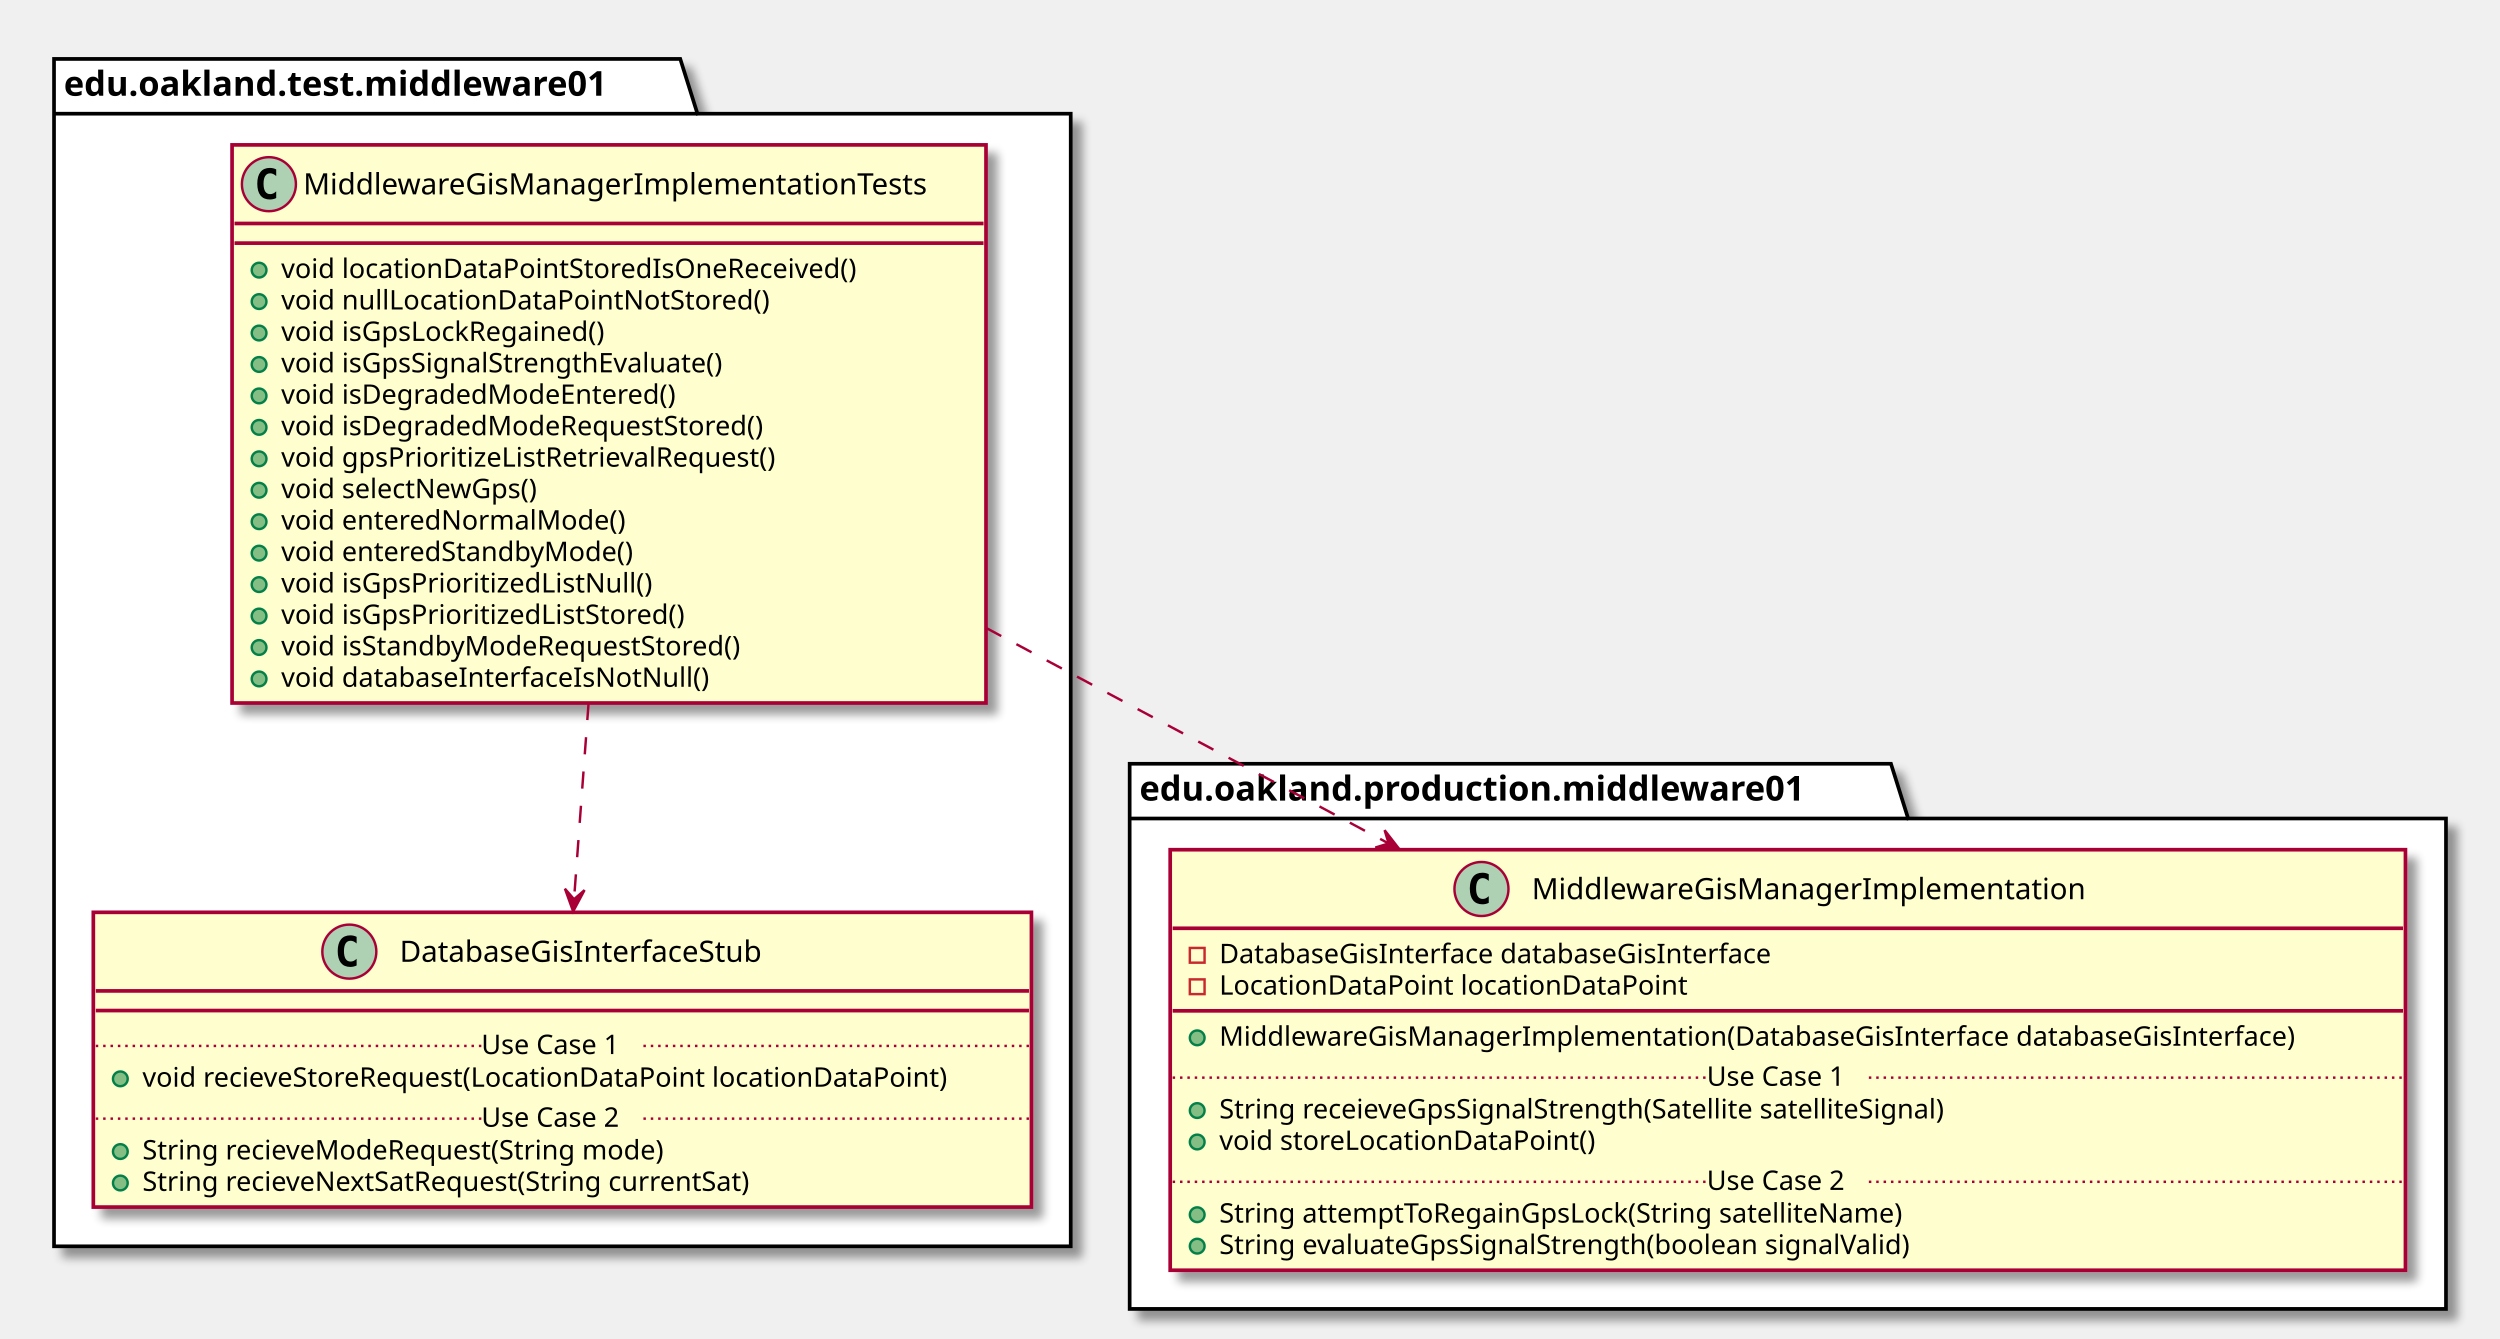
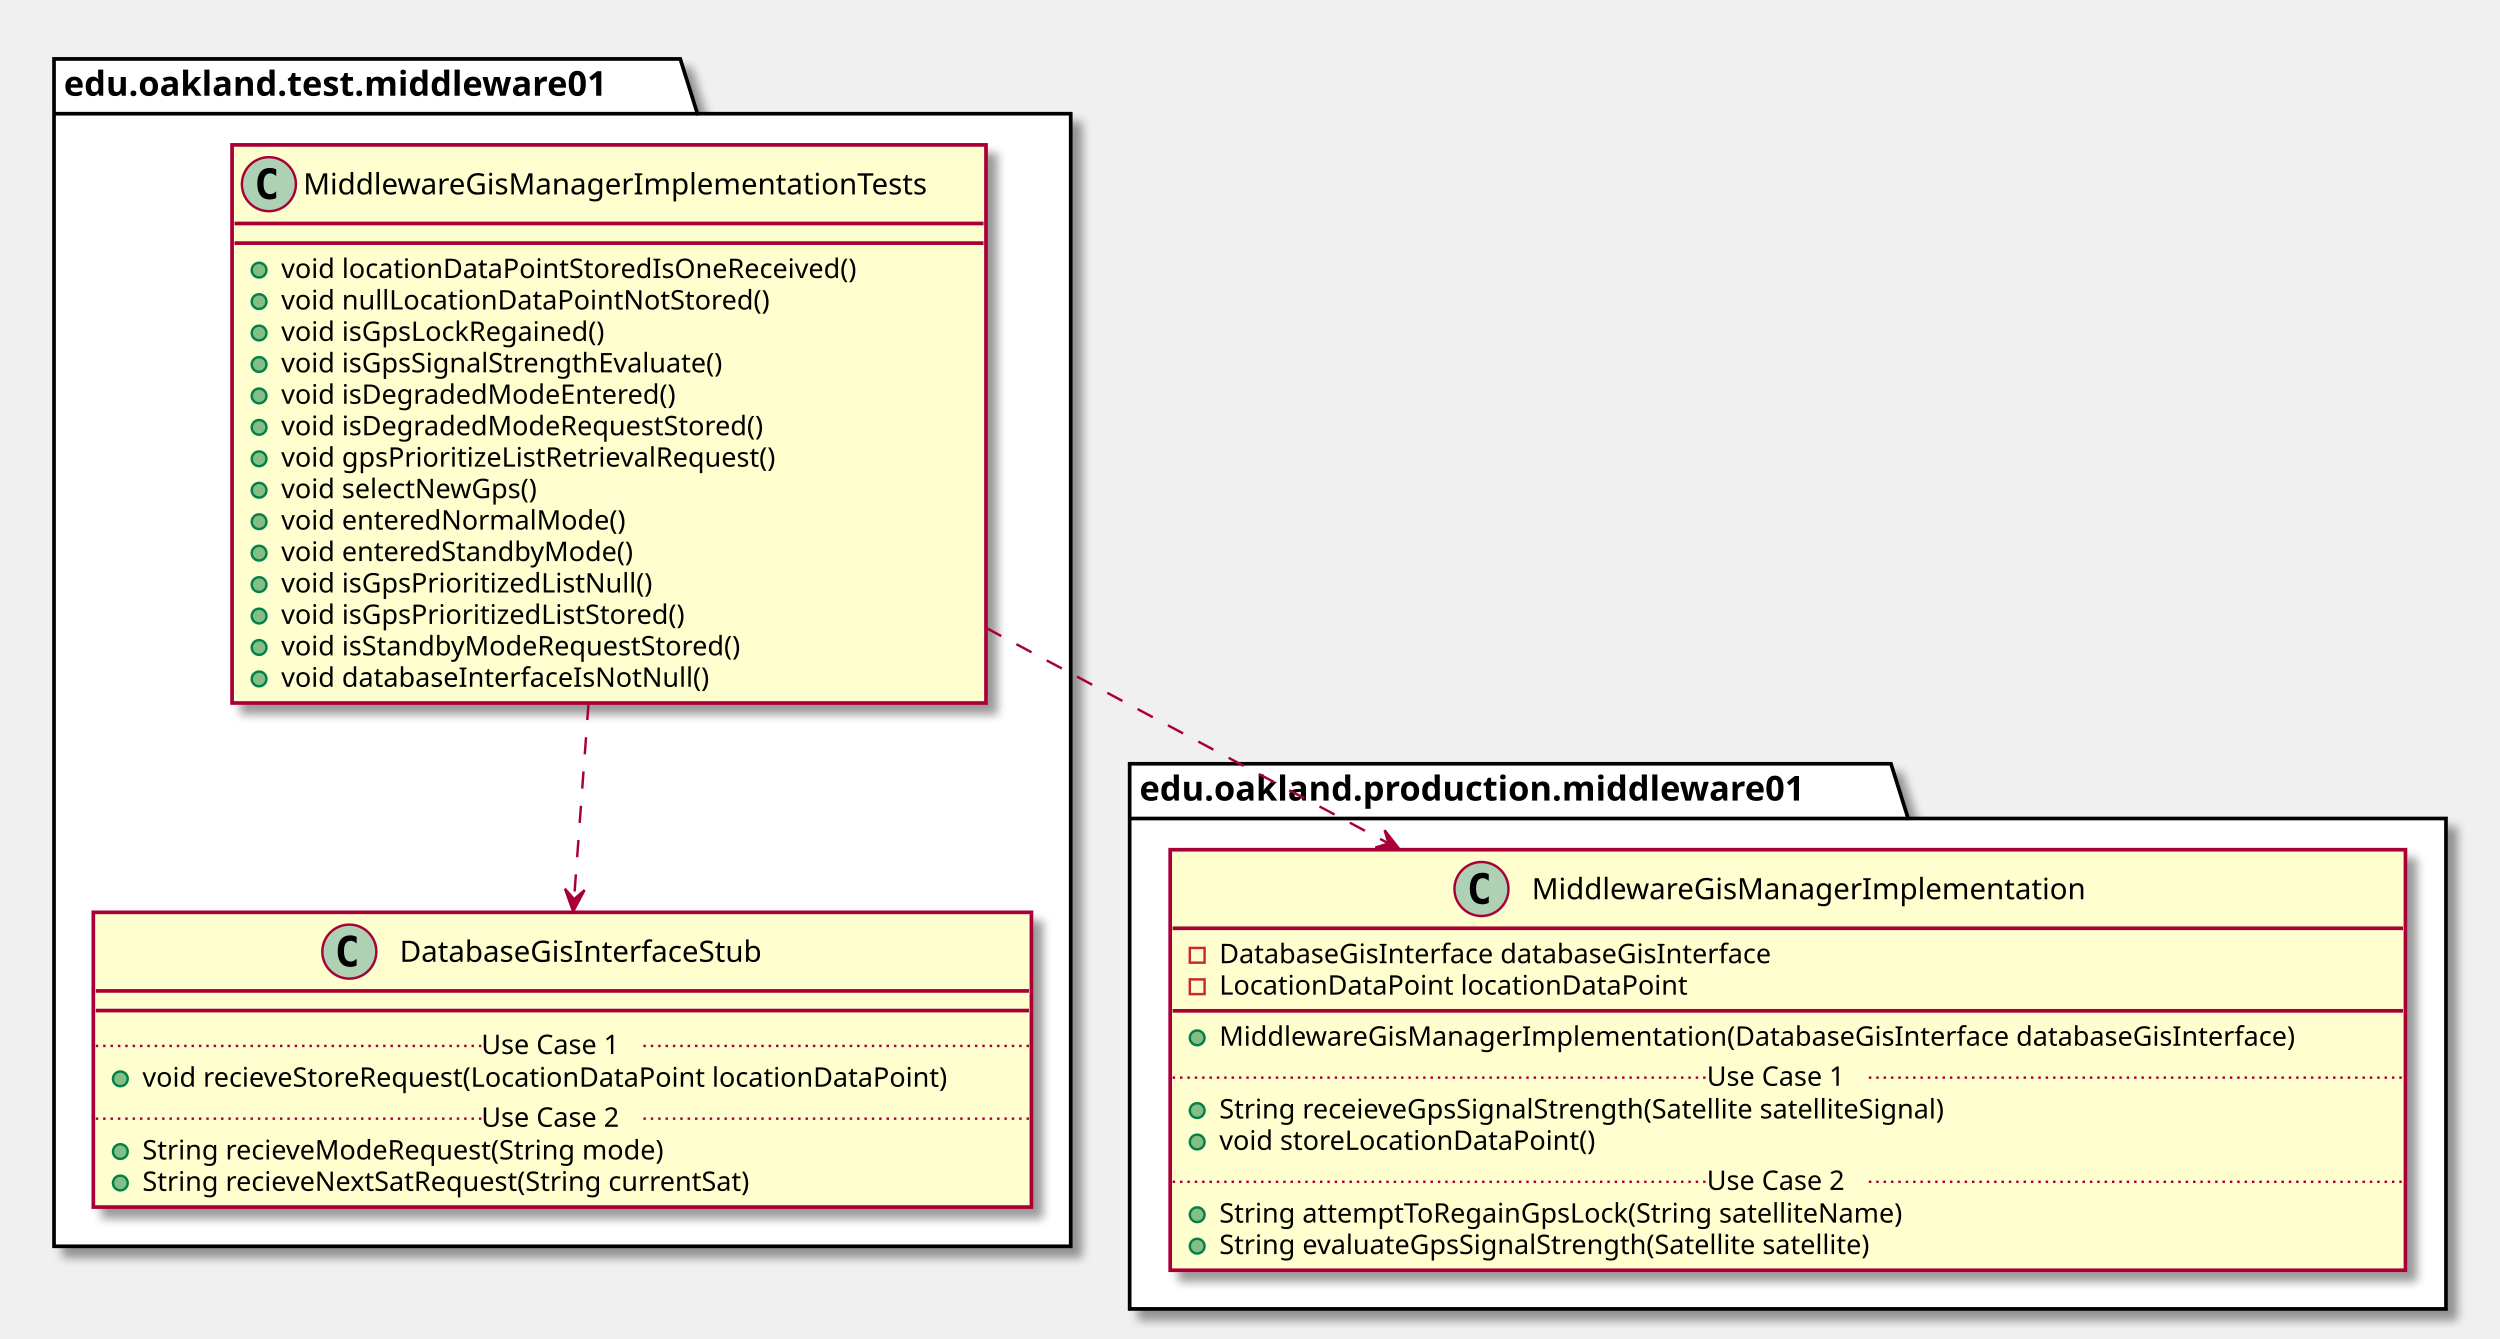
<svg xmlns="http://www.w3.org/2000/svg" contentScriptType="application/ecmascript" contentStyleType="text/css" height="545px" preserveAspectRatio="none" style="width:1018px;height:545px;" version="1.1" viewBox="0 0 1018 545" width="1018px" zoomAndPan="magnify">
  <defs>
-     <filter height="300%" id="fxop0rz7xur94" width="300%" x="-1" y="-1">
+     <filter height="300%" id="f1jbtd5683tir6" width="300%" x="-1" y="-1">
      <feGaussianBlur result="blurOut" stdDeviation="2.0" />
      <feColorMatrix in="blurOut" result="blurOut2" type="matrix" values="0 0 0 0 0 0 0 0 0 0 0 0 0 0 0 0 0 0 .4 0" />
      <feOffset dx="4.0" dy="4.0" in="blurOut2" result="blurOut3" />
      <feBlend in="SourceGraphic" in2="blurOut3" mode="normal" />
    </filter>
  </defs>
  <g>
-     <polygon fill="#FFFFFF" filter="url(#fxop0rz7xur94)" points="22,24,277,24,284,46.297,436,46.297,436,507.5,22,507.5,22,24" style="stroke: #000000; stroke-width: 1.5;" />
+     <polygon fill="#FFFFFF" filter="url(#f1jbtd5683tir6)" points="22,24,277,24,284,46.297,436,46.297,436,507.5,22,507.5,22,24" style="stroke: #000000; stroke-width: 1.5;" />
    <line style="stroke: #000000; stroke-width: 1.5;" x1="22" x2="284" y1="46.297" y2="46.297" />
    <text fill="#000000" font-family="sans-serif" font-size="14" font-weight="bold" lengthAdjust="spacingAndGlyphs" textLength="249" x="26" y="38.995">edu.oakland.test.middleware01</text>
-     <polygon fill="#FFFFFF" filter="url(#fxop0rz7xur94)" points="460,311,770,311,777,333.297,996,333.297,996,533,460,533,460,311" style="stroke: #000000; stroke-width: 1.5;" />
+     <polygon fill="#FFFFFF" filter="url(#f1jbtd5683tir6)" points="460,311,770,311,777,333.297,996,333.297,996,533,460,533,460,311" style="stroke: #000000; stroke-width: 1.5;" />
    <line style="stroke: #000000; stroke-width: 1.5;" x1="460" x2="777" y1="333.297" y2="333.297" />
    <text fill="#000000" font-family="sans-serif" font-size="14" font-weight="bold" lengthAdjust="spacingAndGlyphs" textLength="304" x="464" y="325.995">edu.oakland.production.middleware01</text>
-     <rect fill="#FEFECE" filter="url(#fxop0rz7xur94)" height="227.266" id="MiddlewareGisManagerImplementationTests" style="stroke: #A80036; stroke-width: 1.5;" width="307" x="94.5" y="59" />
+     <rect fill="#FEFECE" filter="url(#f1jbtd5683tir6)" height="227.266" id="MiddlewareGisManagerImplementationTests" style="stroke: #A80036; stroke-width: 1.5;" width="307" x="94.5" y="59" />
    <ellipse cx="109.5" cy="75" fill="#ADD1B2" rx="11" ry="11" style="stroke: #A80036; stroke-width: 1.0;" />
    <path d="M112.469,80.641 Q111.891,80.938 111.25,81.078 Q110.609,81.234 109.906,81.234 Q107.406,81.234 106.078,79.594 Q104.766,77.938 104.766,74.812 Q104.766,71.688 106.078,70.031 Q107.406,68.375 109.906,68.375 Q110.609,68.375 111.25,68.531 Q111.906,68.688 112.469,68.984 L112.469,71.703 Q111.844,71.125 111.25,70.859 Q110.656,70.578 110.031,70.578 Q108.688,70.578 108,71.656 Q107.312,72.719 107.312,74.812 Q107.312,76.906 108,77.984 Q108.688,79.047 110.031,79.047 Q110.656,79.047 111.25,78.781 Q111.844,78.5 112.469,77.922 L112.469,80.641 Z " />
    <text fill="#000000" font-family="sans-serif" font-size="12" lengthAdjust="spacingAndGlyphs" textLength="275" x="123.5" y="79.154">MiddlewareGisManagerImplementationTests</text>
    <line style="stroke: #A80036; stroke-width: 1.5;" x1="95.5" x2="400.5" y1="91" y2="91" />
    <line style="stroke: #A80036; stroke-width: 1.5;" x1="95.5" x2="400.5" y1="99" y2="99" />
    <ellipse cx="105.5" cy="110" fill="#84BE84" rx="3" ry="3" style="stroke: #038048; stroke-width: 1.0;" />
    <text fill="#000000" font-family="sans-serif" font-size="11" lengthAdjust="spacingAndGlyphs" textLength="254" x="114.5" y="113.21">void locationDataPointStoredIsOneReceived()</text>
    <ellipse cx="105.5" cy="122.805" fill="#84BE84" rx="3" ry="3" style="stroke: #038048; stroke-width: 1.0;" />
    <text fill="#000000" font-family="sans-serif" font-size="11" lengthAdjust="spacingAndGlyphs" textLength="213" x="114.5" y="126.015">void nullLocationDataPointNotStored()</text>
    <ellipse cx="105.5" cy="135.609" fill="#84BE84" rx="3" ry="3" style="stroke: #038048; stroke-width: 1.0;" />
    <text fill="#000000" font-family="sans-serif" font-size="11" lengthAdjust="spacingAndGlyphs" textLength="145" x="114.5" y="138.82">void isGpsLockRegained()</text>
    <ellipse cx="105.5" cy="148.414" fill="#84BE84" rx="3" ry="3" style="stroke: #038048; stroke-width: 1.0;" />
    <text fill="#000000" font-family="sans-serif" font-size="11" lengthAdjust="spacingAndGlyphs" textLength="200" x="114.5" y="151.625">void isGpsSignalStrengthEvaluate()</text>
    <ellipse cx="105.5" cy="161.219" fill="#84BE84" rx="3" ry="3" style="stroke: #038048; stroke-width: 1.0;" />
    <text fill="#000000" font-family="sans-serif" font-size="11" lengthAdjust="spacingAndGlyphs" textLength="174" x="114.5" y="164.429">void isDegradedModeEntered()</text>
    <ellipse cx="105.5" cy="174.023" fill="#84BE84" rx="3" ry="3" style="stroke: #038048; stroke-width: 1.0;" />
    <text fill="#000000" font-family="sans-serif" font-size="11" lengthAdjust="spacingAndGlyphs" textLength="214" x="114.5" y="177.234">void isDegradedModeRequestStored()</text>
    <ellipse cx="105.5" cy="186.828" fill="#84BE84" rx="3" ry="3" style="stroke: #038048; stroke-width: 1.0;" />
    <text fill="#000000" font-family="sans-serif" font-size="11" lengthAdjust="spacingAndGlyphs" textLength="220" x="114.5" y="190.039">void gpsPrioritizeListRetrievalRequest()</text>
    <ellipse cx="105.5" cy="199.633" fill="#84BE84" rx="3" ry="3" style="stroke: #038048; stroke-width: 1.0;" />
    <text fill="#000000" font-family="sans-serif" font-size="11" lengthAdjust="spacingAndGlyphs" textLength="116" x="114.5" y="202.843">void selectNewGps()</text>
    <ellipse cx="105.5" cy="212.438" fill="#84BE84" rx="3" ry="3" style="stroke: #038048; stroke-width: 1.0;" />
    <text fill="#000000" font-family="sans-serif" font-size="11" lengthAdjust="spacingAndGlyphs" textLength="150" x="114.5" y="215.648">void enteredNormalMode()</text>
    <ellipse cx="105.5" cy="225.242" fill="#84BE84" rx="3" ry="3" style="stroke: #038048; stroke-width: 1.0;" />
    <text fill="#000000" font-family="sans-serif" font-size="11" lengthAdjust="spacingAndGlyphs" textLength="155" x="114.5" y="228.453">void enteredStandbyMode()</text>
    <ellipse cx="105.5" cy="238.047" fill="#84BE84" rx="3" ry="3" style="stroke: #038048; stroke-width: 1.0;" />
    <text fill="#000000" font-family="sans-serif" font-size="11" lengthAdjust="spacingAndGlyphs" textLength="165" x="114.5" y="241.257">void isGpsPrioritizedListNull()</text>
    <ellipse cx="105.5" cy="250.852" fill="#84BE84" rx="3" ry="3" style="stroke: #038048; stroke-width: 1.0;" />
    <text fill="#000000" font-family="sans-serif" font-size="11" lengthAdjust="spacingAndGlyphs" textLength="182" x="114.5" y="254.062">void isGpsPrioritizedListStored()</text>
    <ellipse cx="105.5" cy="263.656" fill="#84BE84" rx="3" ry="3" style="stroke: #038048; stroke-width: 1.0;" />
    <text fill="#000000" font-family="sans-serif" font-size="11" lengthAdjust="spacingAndGlyphs" textLength="205" x="114.5" y="266.867">void isStandbyModeRequestStored()</text>
    <ellipse cx="105.5" cy="276.461" fill="#84BE84" rx="3" ry="3" style="stroke: #038048; stroke-width: 1.0;" />
    <text fill="#000000" font-family="sans-serif" font-size="11" lengthAdjust="spacingAndGlyphs" textLength="188" x="114.5" y="279.671">void databaseInterfaceIsNotNull()</text>
-     <rect fill="#FEFECE" filter="url(#fxop0rz7xur94)" height="120.023" id="DatabaseGisInterfaceStub" style="stroke: #A80036; stroke-width: 1.5;" width="382" x="38" y="371.5" />
+     <rect fill="#FEFECE" filter="url(#f1jbtd5683tir6)" height="120.023" id="DatabaseGisInterfaceStub" style="stroke: #A80036; stroke-width: 1.5;" width="382" x="38" y="371.5" />
    <ellipse cx="142.25" cy="387.5" fill="#ADD1B2" rx="11" ry="11" style="stroke: #A80036; stroke-width: 1.0;" />
    <path d="M145.219,393.141 Q144.641,393.438 144,393.578 Q143.359,393.734 142.656,393.734 Q140.156,393.734 138.828,392.094 Q137.516,390.438 137.516,387.312 Q137.516,384.188 138.828,382.531 Q140.156,380.875 142.656,380.875 Q143.359,380.875 144,381.031 Q144.656,381.188 145.219,381.484 L145.219,384.203 Q144.594,383.625 144,383.359 Q143.406,383.078 142.781,383.078 Q141.438,383.078 140.75,384.156 Q140.062,385.219 140.062,387.312 Q140.062,389.406 140.75,390.484 Q141.438,391.547 142.781,391.547 Q143.406,391.547 144,391.281 Q144.594,391 145.219,390.422 L145.219,393.141 Z " />
    <text fill="#000000" font-family="sans-serif" font-size="12" lengthAdjust="spacingAndGlyphs" textLength="165" x="162.75" y="391.654">DatabaseGisInterfaceStub</text>
    <line style="stroke: #A80036; stroke-width: 1.5;" x1="39" x2="419" y1="403.5" y2="403.5" />
    <line style="stroke: #A80036; stroke-width: 1.5;" x1="39" x2="419" y1="411.5" y2="411.5" />
    <ellipse cx="49" cy="439.305" fill="#84BE84" rx="3" ry="3" style="stroke: #038048; stroke-width: 1.0;" />
    <text fill="#000000" font-family="sans-serif" font-size="11" lengthAdjust="spacingAndGlyphs" textLength="356" x="58" y="442.515">void recieveStoreRequest(LocationDataPoint locationDataPoint)</text>
    <line style="stroke: #A80036; stroke-width: 1.0; stroke-dasharray: 1.0,2.0;" x1="39" x2="196" y1="425.902" y2="425.902" />
    <text fill="#000000" font-family="sans-serif" font-size="11" lengthAdjust="spacingAndGlyphs" textLength="66" x="196" y="429.21">Use Case 1</text>
    <line style="stroke: #A80036; stroke-width: 1.0; stroke-dasharray: 1.0,2.0;" x1="262" x2="419" y1="425.902" y2="425.902" />
    <ellipse cx="49" cy="468.914" fill="#84BE84" rx="3" ry="3" style="stroke: #038048; stroke-width: 1.0;" />
    <text fill="#000000" font-family="sans-serif" font-size="11" lengthAdjust="spacingAndGlyphs" textLength="233" x="58" y="472.125">String recieveModeRequest(String mode)</text>
    <ellipse cx="49" cy="481.719" fill="#84BE84" rx="3" ry="3" style="stroke: #038048; stroke-width: 1.0;" />
    <text fill="#000000" font-family="sans-serif" font-size="11" lengthAdjust="spacingAndGlyphs" textLength="275" x="58" y="484.929">String recieveNextSatRequest(String currentSat)</text>
    <line style="stroke: #A80036; stroke-width: 1.0; stroke-dasharray: 1.0,2.0;" x1="39" x2="196" y1="455.512" y2="455.512" />
    <text fill="#000000" font-family="sans-serif" font-size="11" lengthAdjust="spacingAndGlyphs" textLength="66" x="196" y="458.82">Use Case 2</text>
    <line style="stroke: #A80036; stroke-width: 1.0; stroke-dasharray: 1.0,2.0;" x1="262" x2="419" y1="455.512" y2="455.512" />
-     <rect fill="#FEFECE" filter="url(#fxop0rz7xur94)" height="171.242" id="MiddlewareGisManagerImplementation" style="stroke: #A80036; stroke-width: 1.5;" width="503" x="476.5" y="346" />
+     <rect fill="#FEFECE" filter="url(#f1jbtd5683tir6)" height="171.242" id="MiddlewareGisManagerImplementation" style="stroke: #A80036; stroke-width: 1.5;" width="503" x="476.5" y="346" />
    <ellipse cx="603.25" cy="362" fill="#ADD1B2" rx="11" ry="11" style="stroke: #A80036; stroke-width: 1.0;" />
    <path d="M606.219,367.641 Q605.641,367.938 605,368.078 Q604.359,368.234 603.656,368.234 Q601.156,368.234 599.828,366.594 Q598.516,364.938 598.516,361.812 Q598.516,358.688 599.828,357.031 Q601.156,355.375 603.656,355.375 Q604.359,355.375 605,355.531 Q605.656,355.688 606.219,355.984 L606.219,358.703 Q605.594,358.125 605,357.859 Q604.406,357.578 603.781,357.578 Q602.438,357.578 601.75,358.656 Q601.062,359.719 601.062,361.812 Q601.062,363.906 601.75,364.984 Q602.438,366.047 603.781,366.047 Q604.406,366.047 605,365.781 Q605.594,365.5 606.219,364.922 L606.219,367.641 Z " />
    <text fill="#000000" font-family="sans-serif" font-size="12" lengthAdjust="spacingAndGlyphs" textLength="241" x="623.75" y="366.154">MiddlewareGisManagerImplementation</text>
    <line style="stroke: #A80036; stroke-width: 1.5;" x1="477.5" x2="978.5" y1="378" y2="378" />
    <rect fill="none" height="6" style="stroke: #C82930; stroke-width: 1.0;" width="6" x="484.5" y="386" />
    <text fill="#000000" font-family="sans-serif" font-size="11" lengthAdjust="spacingAndGlyphs" textLength="249" x="496.5" y="392.21">DatabaseGisInterface databaseGisInterface</text>
    <rect fill="none" height="6" style="stroke: #C82930; stroke-width: 1.0;" width="6" x="484.5" y="398.805" />
    <text fill="#000000" font-family="sans-serif" font-size="11" lengthAdjust="spacingAndGlyphs" textLength="203" x="496.5" y="405.015">LocationDataPoint locationDataPoint</text>
    <line style="stroke: #A80036; stroke-width: 1.5;" x1="477.5" x2="978.5" y1="411.609" y2="411.609" />
    <ellipse cx="487.5" cy="422.609" fill="#84BE84" rx="3" ry="3" style="stroke: #038048; stroke-width: 1.0;" />
    <text fill="#000000" font-family="sans-serif" font-size="11" lengthAdjust="spacingAndGlyphs" textLength="477" x="496.5" y="425.82">MiddlewareGisManagerImplementation(DatabaseGisInterface databaseGisInterface)</text>
    <ellipse cx="487.5" cy="452.219" fill="#84BE84" rx="3" ry="3" style="stroke: #038048; stroke-width: 1.0;" />
    <text fill="#000000" font-family="sans-serif" font-size="11" lengthAdjust="spacingAndGlyphs" textLength="331" x="496.5" y="455.429">String receieveGpsSignalStrength(Satellite satelliteSignal)</text>
    <ellipse cx="487.5" cy="465.023" fill="#84BE84" rx="3" ry="3" style="stroke: #038048; stroke-width: 1.0;" />
    <text fill="#000000" font-family="sans-serif" font-size="11" lengthAdjust="spacingAndGlyphs" textLength="166" x="496.5" y="468.234">void storeLocationDataPoint()</text>
    <line style="stroke: #A80036; stroke-width: 1.0; stroke-dasharray: 1.0,2.0;" x1="477.5" x2="695" y1="438.816" y2="438.816" />
    <text fill="#000000" font-family="sans-serif" font-size="11" lengthAdjust="spacingAndGlyphs" textLength="66" x="695" y="442.125">Use Case 1</text>
    <line style="stroke: #A80036; stroke-width: 1.0; stroke-dasharray: 1.0,2.0;" x1="761" x2="978.5" y1="438.816" y2="438.816" />
    <ellipse cx="487.5" cy="494.633" fill="#84BE84" rx="3" ry="3" style="stroke: #038048; stroke-width: 1.0;" />
    <text fill="#000000" font-family="sans-serif" font-size="11" lengthAdjust="spacingAndGlyphs" textLength="306" x="496.5" y="497.843">String attemptToRegainGpsLock(String satelliteName)</text>
    <ellipse cx="487.5" cy="507.438" fill="#84BE84" rx="3" ry="3" style="stroke: #038048; stroke-width: 1.0;" />
-     <text fill="#000000" font-family="sans-serif" font-size="11" lengthAdjust="spacingAndGlyphs" textLength="311" x="496.5" y="510.648">String evaluateGpsSignalStrength(boolean signalValid)</text>
+     <text fill="#000000" font-family="sans-serif" font-size="11" lengthAdjust="spacingAndGlyphs" textLength="296" x="496.5" y="510.648">String evaluateGpsSignalStrength(Satellite satellite)</text>
    <line style="stroke: #A80036; stroke-width: 1.0; stroke-dasharray: 1.0,2.0;" x1="477.5" x2="695" y1="481.231" y2="481.231" />
    <text fill="#000000" font-family="sans-serif" font-size="11" lengthAdjust="spacingAndGlyphs" textLength="66" x="695" y="484.539">Use Case 2</text>
    <line style="stroke: #A80036; stroke-width: 1.0; stroke-dasharray: 1.0,2.0;" x1="761" x2="978.5" y1="481.231" y2="481.231" />
    <path d="M239.67,286.22 C237.65,313.55 235.55,341.84 233.76,366.05 " fill="none" id="MiddlewareGisManagerImplementationTests-&gt;DatabaseGisInterfaceStub" style="stroke: #A80036; stroke-width: 1.0; stroke-dasharray: 7.0,7.0;" />
    <polygon fill="#A80036" points="233.39,371.15,238.023,362.459,233.747,366.163,230.043,361.887,233.39,371.15" style="stroke: #A80036; stroke-width: 1.0;" />
    <path d="M401.53,255.7 C453.82,283.7 512.43,315.08 565.41,343.44 " fill="none" id="MiddlewareGisManagerImplementationTests-&gt;MiddlewareGisManagerImplementation" style="stroke: #A80036; stroke-width: 1.0; stroke-dasharray: 7.0,7.0;" />
    <polygon fill="#A80036" points="569.86,345.83,563.816,338.054,565.453,343.469,560.038,345.106,569.86,345.83" style="stroke: #A80036; stroke-width: 1.0;" />
  </g>
</svg>
